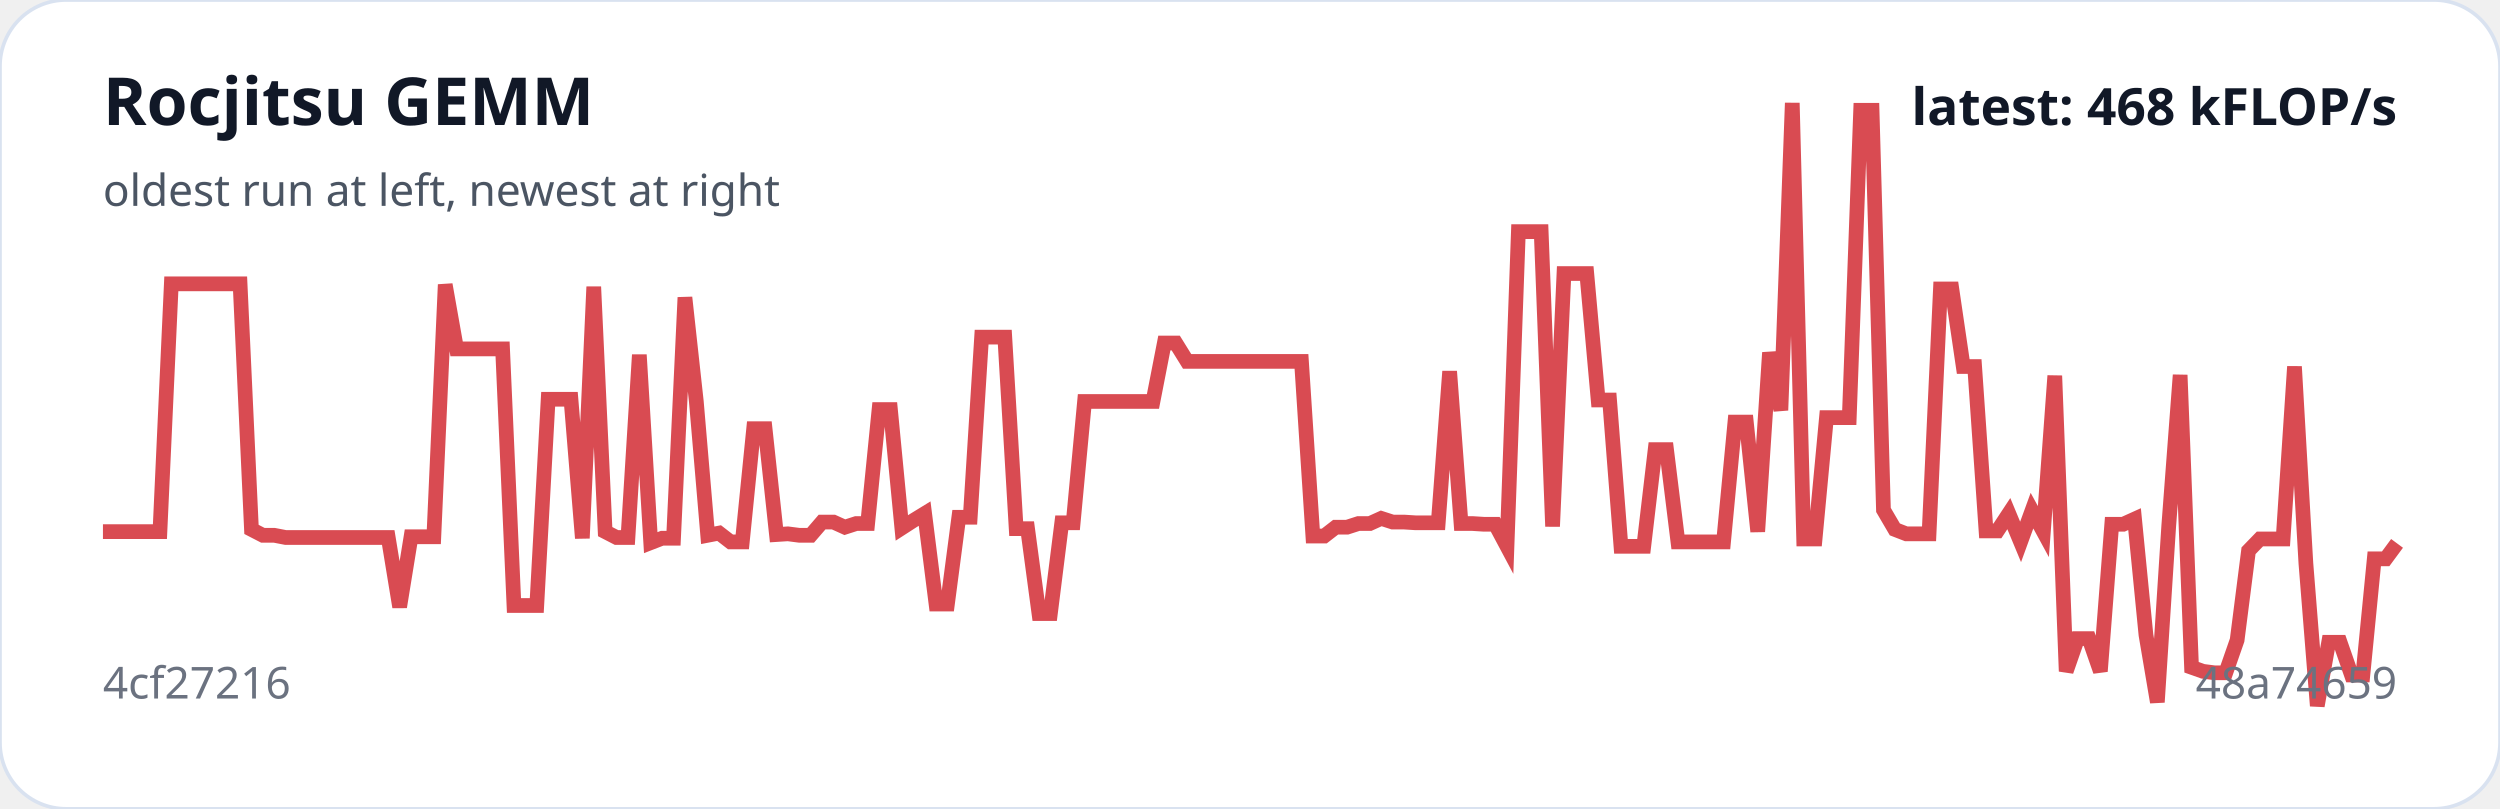
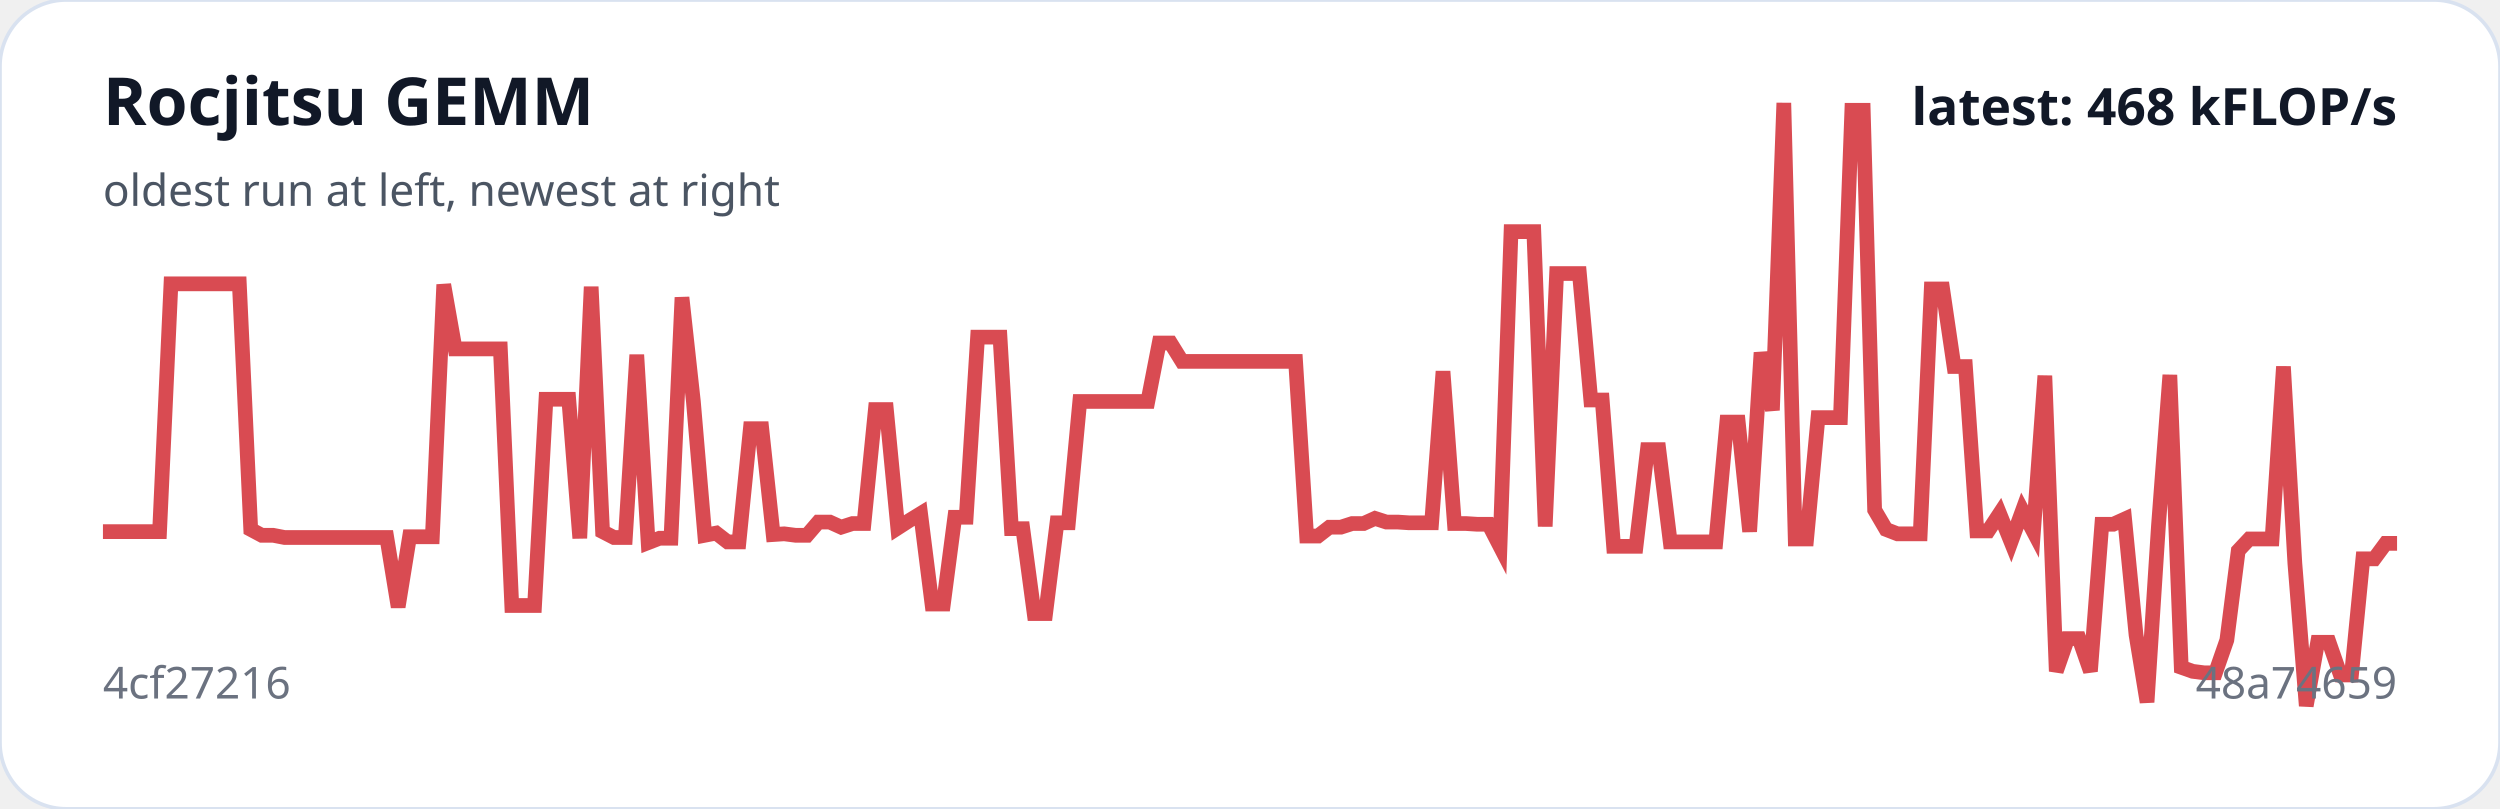
<svg xmlns="http://www.w3.org/2000/svg" viewBox="0 0 680 220" width="100%" role="img" aria-label="Rocjitsu GEMM trend">
  <rect width="100%" height="100%" rx="18" fill="#ffffff" stroke="#d9e2f0" />
-   <polyline fill="none" stroke="#d94b52" stroke-width="4" points="28.0,144.6 31.1,144.6 34.2,144.6 37.3,144.6 40.4,144.6 43.5,144.6 46.6,77.2 49.7,77.2 52.8,77.2 55.9,77.2 59.0,77.2 62.1,77.2 65.3,77.2 68.4,144.0 71.5,145.6 74.6,145.6 77.7,146.2 80.8,146.2 83.9,146.2 87.0,146.2 90.1,146.2 93.2,146.2 96.3,146.2 99.4,146.2 102.5,146.2 105.6,146.2 108.7,165.1 111.8,146.0 114.9,146.0 118.0,146.0 121.1,77.4 124.2,94.9 127.3,94.9 130.4,94.9 133.6,94.9 136.7,94.9 139.8,164.7 142.9,164.7 146.0,164.7 149.1,108.6 152.2,108.6 155.3,108.6 158.4,146.4 161.5,78.0 164.6,144.6 167.7,146.2 170.8,146.2 173.9,96.5 177.0,147.6 180.1,146.4 183.2,146.4 186.3,80.9 189.4,109.2 192.5,145.6 195.6,145.0 198.7,147.4 201.9,147.4 205.0,116.6 208.1,116.6 211.2,145.4 214.3,145.2 217.4,145.6 220.5,145.6 223.6,142.0 226.7,142.0 229.8,143.4 232.9,142.4 236.0,142.4 239.1,111.4 242.2,111.4 245.3,143.6 248.4,141.6 251.5,139.7 254.6,164.3 257.7,164.3 260.8,140.7 263.9,140.7 267.0,91.7 270.1,91.7 273.3,91.7 276.4,143.8 279.5,143.8 282.6,166.9 285.7,166.9 288.8,142.2 291.9,142.2 295.0,109.2 298.1,109.2 301.2,109.2 304.3,109.2 307.4,109.2 310.5,109.2 313.6,109.2 316.7,93.3 319.8,93.3 322.9,98.3 326.0,98.3 329.1,98.3 332.2,98.3 335.3,98.3 338.4,98.3 341.6,98.3 344.7,98.3 347.8,98.3 350.9,98.3 354.0,98.3 357.1,145.8 360.2,145.8 363.3,143.4 366.4,143.4 369.5,142.4 372.6,142.4 375.7,141.0 378.8,142.0 381.9,142.0 385.0,142.2 388.1,142.2 391.2,142.2 394.3,101.0 397.4,142.4 400.5,142.4 403.6,142.6 406.7,142.6 409.9,148.6 413.0,63.0 416.1,63.0 419.2,63.0 422.3,143.2 425.4,74.4 428.5,74.4 431.6,74.4 434.7,108.8 437.8,108.8 440.9,148.6 444.0,148.6 447.1,148.6 450.2,122.3 453.3,122.3 456.4,147.4 459.5,147.4 462.6,147.4 465.7,147.4 468.8,147.4 471.9,114.8 475.0,114.8 478.1,144.6 481.3,95.9 484.4,111.6 487.5,28.0 490.6,146.6 493.7,146.6 496.8,113.6 499.9,113.6 503.0,113.6 506.1,30.0 509.2,30.0 512.3,138.7 515.4,144.0 518.5,145.2 521.6,145.2 524.7,145.2 527.8,78.6 530.9,78.6 534.0,99.7 537.1,99.7 540.2,144.4 543.3,144.4 546.4,139.7 549.6,147.4 552.7,138.9 555.8,144.6 558.9,102.2 562.0,182.6 565.1,173.7 568.2,173.7 571.3,182.6 574.4,142.6 577.5,142.6 580.6,141.2 583.7,172.7 586.8,191.0 589.9,143.0 593.0,102.0 596.1,181.5 599.2,182.6 602.3,183.0 605.4,183.0 608.5,174.1 611.6,149.8 614.7,146.6 617.9,146.6 621.0,146.6 624.1,99.7 627.2,153.2 630.3,192.0 633.4,174.7 636.5,174.7 639.6,183.6 642.7,183.6 645.8,152.0 648.9,152.0 652.0,147.8" />
+   <polyline fill="none" stroke="#d94b52" stroke-width="4" points="28.0,144.6 31.1,144.6 34.2,144.6 37.3,144.6 40.4,144.6 43.4,144.6 46.5,77.2 49.6,77.2 52.7,77.2 55.8,77.2 58.9,77.2 62.0,77.2 65.1,77.2 68.2,144.0 71.2,145.6 74.3,145.6 77.4,146.2 80.5,146.2 83.6,146.2 86.7,146.2 89.8,146.2 92.9,146.2 96.0,146.2 99.0,146.2 102.1,146.2 105.2,146.2 108.3,165.1 111.4,146.0 114.5,146.0 117.6,146.0 120.7,77.4 123.8,94.9 126.9,94.9 129.9,94.9 133.0,94.9 136.1,94.9 139.2,164.7 142.3,164.7 145.4,164.7 148.5,108.6 151.6,108.6 154.7,108.6 157.7,146.4 160.8,78.0 163.9,144.6 167.0,146.2 170.1,146.2 173.2,96.5 176.3,147.6 179.4,146.4 182.5,146.4 185.5,80.9 188.6,109.2 191.7,145.6 194.8,145.0 197.9,147.4 201.0,147.4 204.1,116.6 207.2,116.6 210.3,145.4 213.3,145.2 216.4,145.6 219.5,145.6 222.6,142.0 225.7,142.0 228.8,143.4 231.9,142.4 235.0,142.4 238.1,111.4 241.1,111.4 244.2,143.6 247.3,141.6 250.4,139.7 253.5,164.3 256.6,164.3 259.7,140.7 262.8,140.7 265.9,91.7 269.0,91.7 272.0,91.7 275.1,143.8 278.2,143.8 281.3,166.9 284.4,166.9 287.5,142.2 290.6,142.2 293.7,109.2 296.8,109.2 299.8,109.2 302.9,109.2 306.0,109.2 309.1,109.2 312.2,109.2 315.3,93.3 318.4,93.3 321.5,98.3 324.6,98.3 327.6,98.3 330.7,98.3 333.8,98.3 336.9,98.3 340.0,98.3 343.1,98.3 346.2,98.3 349.3,98.3 352.4,98.3 355.4,145.8 358.5,145.8 361.6,143.4 364.7,143.4 367.8,142.4 370.9,142.4 374.0,141.0 377.1,142.0 380.2,142.0 383.2,142.2 386.3,142.2 389.4,142.2 392.5,101.0 395.6,142.4 398.7,142.4 401.8,142.6 404.9,142.6 408.0,148.6 411.0,63.0 414.1,63.0 417.2,63.0 420.3,143.2 423.4,74.4 426.5,74.4 429.6,74.4 432.7,108.8 435.8,108.8 438.9,148.6 441.9,148.6 445.0,148.6 448.1,122.3 451.2,122.3 454.3,147.4 457.4,147.4 460.5,147.4 463.6,147.4 466.7,147.4 469.7,114.8 472.8,114.8 475.9,144.6 479.0,95.9 482.1,111.6 485.2,28.0 488.3,146.6 491.4,146.6 494.5,113.6 497.5,113.6 500.6,113.6 503.7,30.0 506.8,30.0 509.9,138.7 513.0,144.0 516.1,145.2 519.2,145.2 522.3,145.2 525.3,78.6 528.4,78.6 531.5,99.7 534.6,99.7 537.7,144.4 540.8,144.4 543.9,139.7 547.0,147.4 550.1,138.9 553.1,144.6 556.2,102.2 559.3,182.6 562.4,173.7 565.5,173.7 568.6,182.6 571.7,142.6 574.8,142.6 577.9,141.2 581.0,172.7 584.0,191.0 587.1,143.0 590.2,102.0 593.3,181.5 596.4,182.6 599.5,183.0 602.6,183.0 605.7,174.1 608.8,149.8 611.8,146.6 614.9,146.6 618.0,146.6 621.1,99.7 624.2,153.2 627.3,192.0 630.4,174.7 633.5,174.7 636.6,183.6 639.6,183.6 642.7,152.0 645.8,152.0 648.9,147.8 652.0,147.8" />
  <text x="28" y="34" fill="#111827" font-family="system-ui,sans-serif" font-size="18" font-weight="700">Rocjitsu GEMM</text>
  <text x="28" y="56" fill="#4b5563" font-family="system-ui,sans-serif" font-size="12">oldest run at left, newest at right</text>
  <text x="28" y="190" fill="#6b7280" font-family="system-ui,sans-serif" font-size="12">4cf27216</text>
  <text x="652" y="190" text-anchor="end" fill="#6b7280" font-family="system-ui,sans-serif" font-size="12">48a74659</text>
  <text x="652" y="34" text-anchor="end" fill="#111827" font-family="system-ui,sans-serif" font-size="14" font-weight="700">latest: 468 kFLOP/s</text>
</svg>
